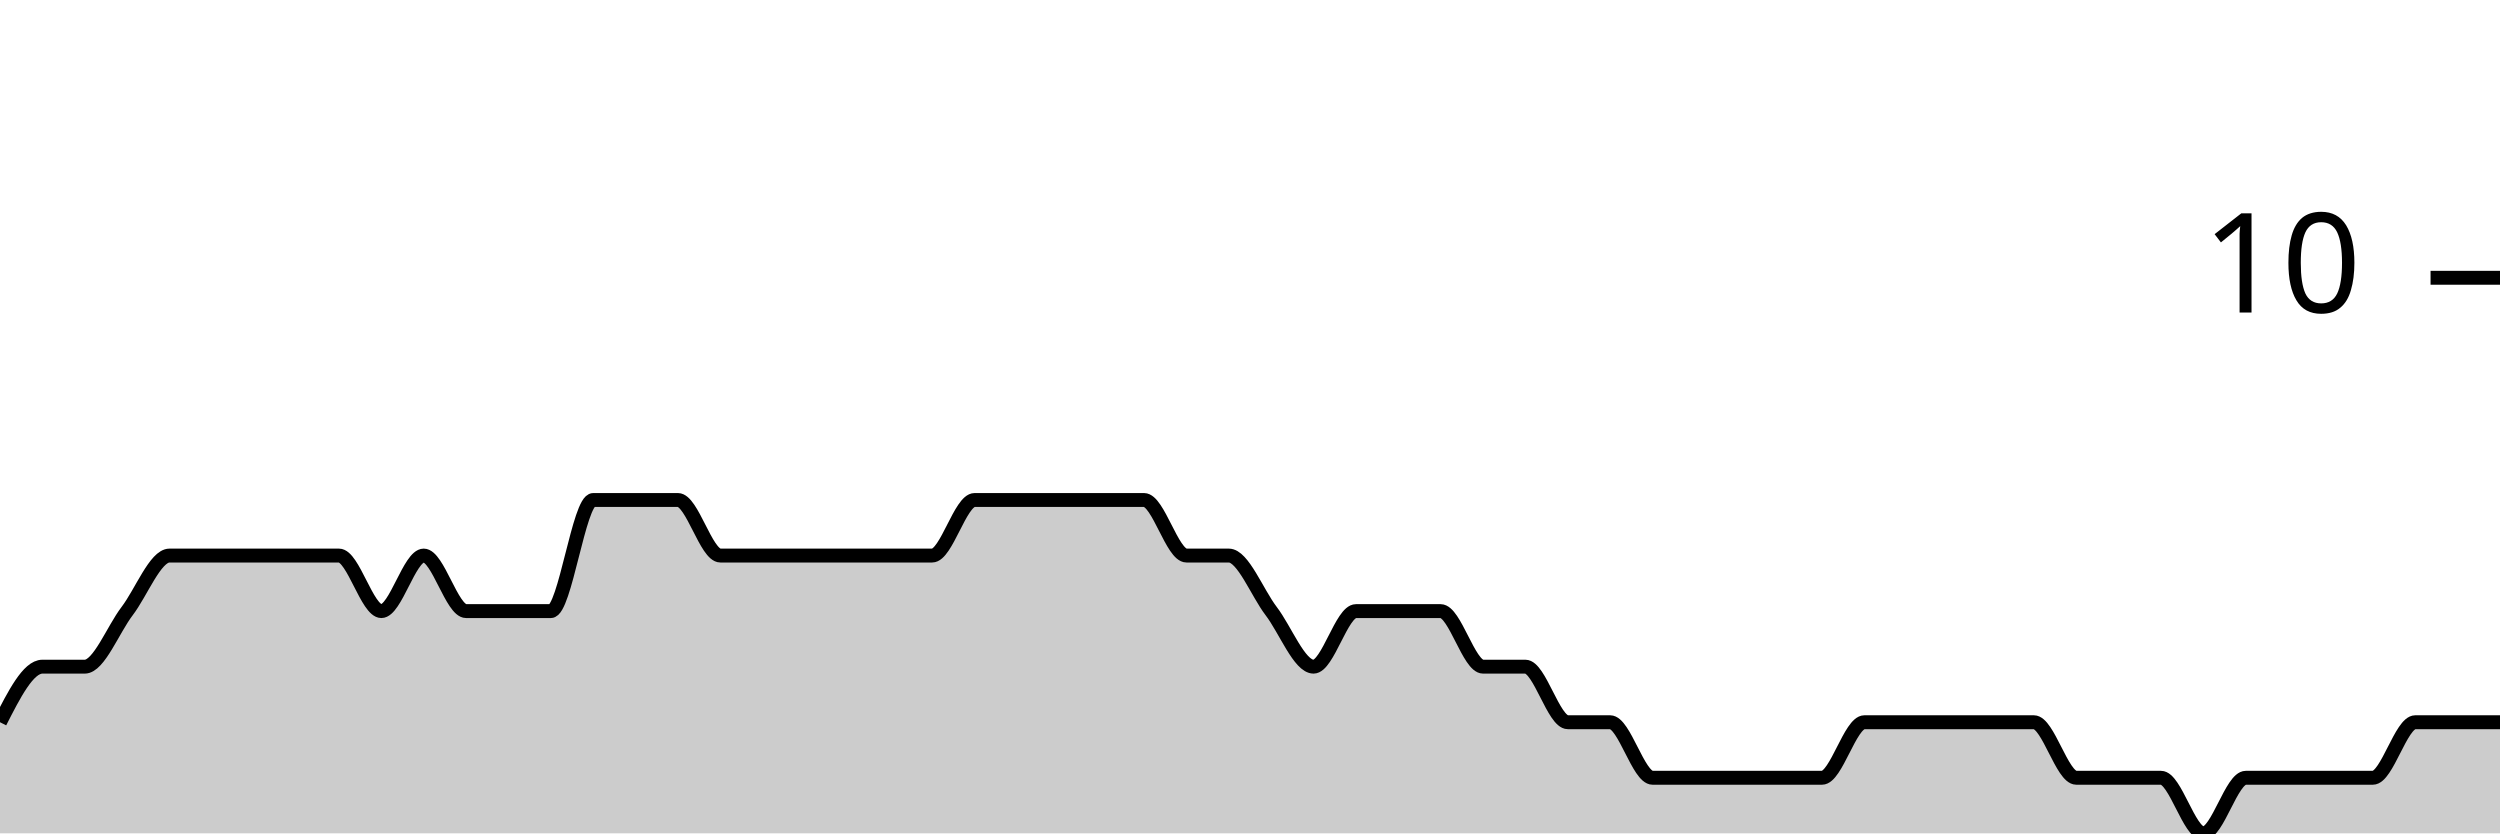
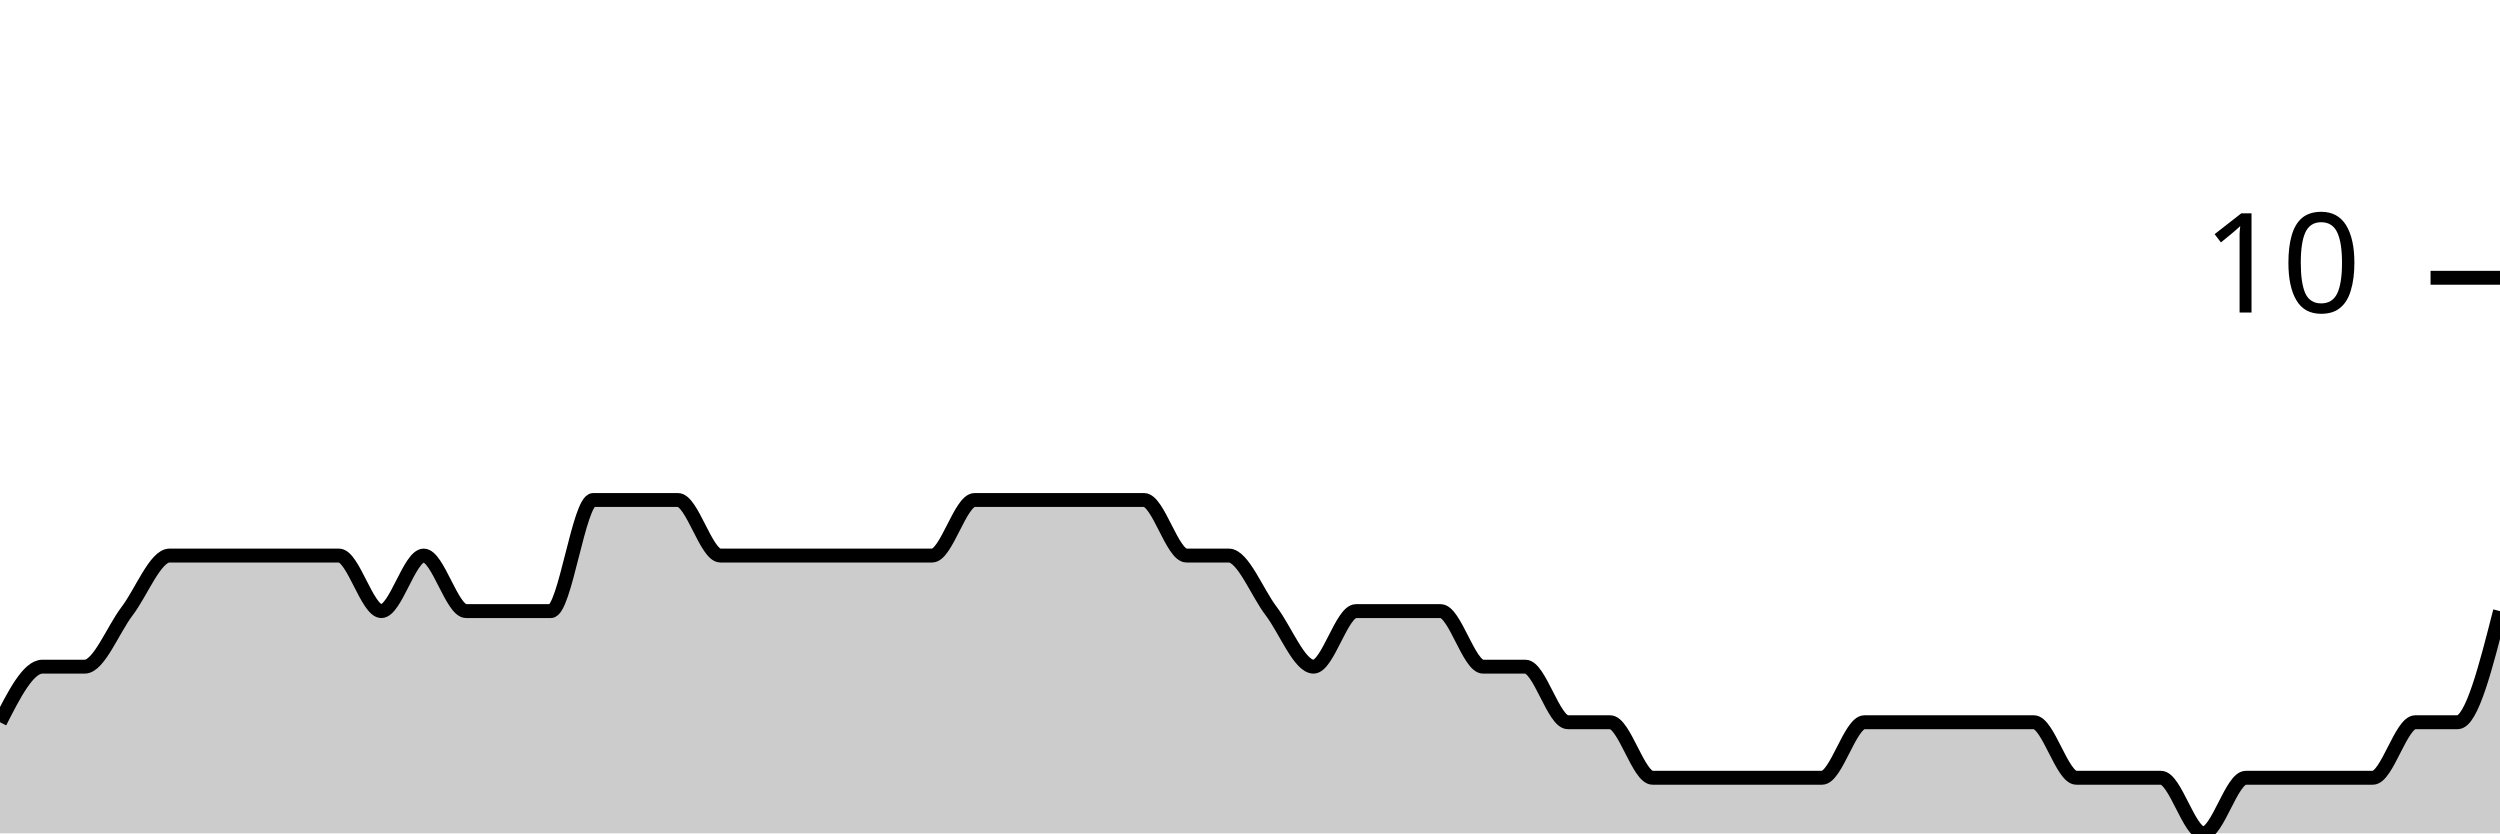
<svg xmlns="http://www.w3.org/2000/svg" viewBox="0 0 180 60">
  <g transform="translate(0,20)">
-     <path class="area" fill="rgba(0, 0, 0, 0.2)" d="M0,32C1.017,30,2.034,28,3.051,28C4.068,28,5.085,28,6.102,28C7.119,28,8.136,25.333,9.153,24C10.169,22.667,11.186,20,12.203,20C13.22,20,14.237,20,15.254,20C16.271,20,17.288,20,18.305,20C19.322,20,20.339,20,21.356,20C22.373,20,23.39,20,24.407,20C25.424,20,26.441,24,27.458,24C28.475,24,29.492,20,30.508,20C31.525,20,32.542,24,33.559,24C34.576,24,35.593,24,36.61,24C37.627,24,38.644,24,39.661,24C40.678,24,41.695,16,42.712,16C43.729,16,44.746,16,45.763,16C46.78,16,47.797,16,48.814,16C49.831,16,50.847,20,51.864,20C52.881,20,53.898,20,54.915,20C55.932,20,56.949,20,57.966,20C58.983,20,60,20,61.017,20C62.034,20,63.051,20,64.068,20C65.085,20,66.102,20,67.119,20C68.136,20,69.153,16,70.169,16C71.186,16,72.203,16,73.22,16C74.237,16,75.254,16,76.271,16C77.288,16,78.305,16,79.322,16C80.339,16,81.356,16,82.373,16C83.39,16,84.407,20,85.424,20C86.441,20,87.458,20,88.475,20C89.492,20,90.508,22.667,91.525,24C92.542,25.333,93.559,28,94.576,28C95.593,28,96.61,24,97.627,24C98.644,24,99.661,24,100.678,24C101.695,24,102.712,24,103.729,24C104.746,24,105.763,28,106.78,28C107.797,28,108.814,28,109.831,28C110.847,28,111.864,32,112.881,32C113.898,32,114.915,32,115.932,32C116.949,32,117.966,36,118.983,36C120,36,121.017,36,122.034,36C123.051,36,124.068,36,125.085,36C126.102,36,127.119,36,128.136,36C129.153,36,130.169,36,131.186,36C132.203,36,133.22,32,134.237,32C135.254,32,136.271,32,137.288,32C138.305,32,139.322,32,140.339,32C141.356,32,142.373,32,143.39,32C144.407,32,145.424,32,146.441,32C147.458,32,148.475,36,149.492,36C150.508,36,151.525,36,152.542,36C153.559,36,154.576,36,155.593,36C156.61,36,157.627,40,158.644,40C159.661,40,160.678,36,161.695,36C162.712,36,163.729,36,164.746,36C165.763,36,166.78,36,167.797,36C168.814,36,169.831,36,170.847,36C171.864,36,172.881,32,173.898,32C174.915,32,175.932,32,176.949,32C177.966,32,178.983,32,180,32L180,40C178.983,40,177.966,40,176.949,40C175.932,40,174.915,40,173.898,40C172.881,40,171.864,40,170.847,40C169.831,40,168.814,40,167.797,40C166.78,40,165.763,40,164.746,40C163.729,40,162.712,40,161.695,40C160.678,40,159.661,40,158.644,40C157.627,40,156.61,40,155.593,40C154.576,40,153.559,40,152.542,40C151.525,40,150.508,40,149.492,40C148.475,40,147.458,40,146.441,40C145.424,40,144.407,40,143.39,40C142.373,40,141.356,40,140.339,40C139.322,40,138.305,40,137.288,40C136.271,40,135.254,40,134.237,40C133.22,40,132.203,40,131.186,40C130.169,40,129.153,40,128.136,40C127.119,40,126.102,40,125.085,40C124.068,40,123.051,40,122.034,40C121.017,40,120,40,118.983,40C117.966,40,116.949,40,115.932,40C114.915,40,113.898,40,112.881,40C111.864,40,110.847,40,109.831,40C108.814,40,107.797,40,106.78,40C105.763,40,104.746,40,103.729,40C102.712,40,101.695,40,100.678,40C99.661,40,98.644,40,97.627,40C96.61,40,95.593,40,94.576,40C93.559,40,92.542,40,91.525,40C90.508,40,89.492,40,88.475,40C87.458,40,86.441,40,85.424,40C84.407,40,83.39,40,82.373,40C81.356,40,80.339,40,79.322,40C78.305,40,77.288,40,76.271,40C75.254,40,74.237,40,73.22,40C72.203,40,71.186,40,70.169,40C69.153,40,68.136,40,67.119,40C66.102,40,65.085,40,64.068,40C63.051,40,62.034,40,61.017,40C60,40,58.983,40,57.966,40C56.949,40,55.932,40,54.915,40C53.898,40,52.881,40,51.864,40C50.847,40,49.831,40,48.814,40C47.797,40,46.78,40,45.763,40C44.746,40,43.729,40,42.712,40C41.695,40,40.678,40,39.661,40C38.644,40,37.627,40,36.61,40C35.593,40,34.576,40,33.559,40C32.542,40,31.525,40,30.508,40C29.492,40,28.475,40,27.458,40C26.441,40,25.424,40,24.407,40C23.39,40,22.373,40,21.356,40C20.339,40,19.322,40,18.305,40C17.288,40,16.271,40,15.254,40C14.237,40,13.22,40,12.203,40C11.186,40,10.169,40,9.153,40C8.136,40,7.119,40,6.102,40C5.085,40,4.068,40,3.051,40C2.034,40,1.017,40,0,40Z" />
-     <path class="line" stroke="black" fill="none" d="M0,32C1.017,30,2.034,28,3.051,28C4.068,28,5.085,28,6.102,28C7.119,28,8.136,25.333,9.153,24C10.169,22.667,11.186,20,12.203,20C13.22,20,14.237,20,15.254,20C16.271,20,17.288,20,18.305,20C19.322,20,20.339,20,21.356,20C22.373,20,23.39,20,24.407,20C25.424,20,26.441,24,27.458,24C28.475,24,29.492,20,30.508,20C31.525,20,32.542,24,33.559,24C34.576,24,35.593,24,36.61,24C37.627,24,38.644,24,39.661,24C40.678,24,41.695,16,42.712,16C43.729,16,44.746,16,45.763,16C46.78,16,47.797,16,48.814,16C49.831,16,50.847,20,51.864,20C52.881,20,53.898,20,54.915,20C55.932,20,56.949,20,57.966,20C58.983,20,60,20,61.017,20C62.034,20,63.051,20,64.068,20C65.085,20,66.102,20,67.119,20C68.136,20,69.153,16,70.169,16C71.186,16,72.203,16,73.22,16C74.237,16,75.254,16,76.271,16C77.288,16,78.305,16,79.322,16C80.339,16,81.356,16,82.373,16C83.39,16,84.407,20,85.424,20C86.441,20,87.458,20,88.475,20C89.492,20,90.508,22.667,91.525,24C92.542,25.333,93.559,28,94.576,28C95.593,28,96.61,24,97.627,24C98.644,24,99.661,24,100.678,24C101.695,24,102.712,24,103.729,24C104.746,24,105.763,28,106.78,28C107.797,28,108.814,28,109.831,28C110.847,28,111.864,32,112.881,32C113.898,32,114.915,32,115.932,32C116.949,32,117.966,36,118.983,36C120,36,121.017,36,122.034,36C123.051,36,124.068,36,125.085,36C126.102,36,127.119,36,128.136,36C129.153,36,130.169,36,131.186,36C132.203,36,133.22,32,134.237,32C135.254,32,136.271,32,137.288,32C138.305,32,139.322,32,140.339,32C141.356,32,142.373,32,143.39,32C144.407,32,145.424,32,146.441,32C147.458,32,148.475,36,149.492,36C150.508,36,151.525,36,152.542,36C153.559,36,154.576,36,155.593,36C156.61,36,157.627,40,158.644,40C159.661,40,160.678,36,161.695,36C162.712,36,163.729,36,164.746,36C165.763,36,166.78,36,167.797,36C168.814,36,169.831,36,170.847,36C171.864,36,172.881,32,173.898,32C174.915,32,175.932,32,176.949,32C177.966,32,178.983,32,180,32" />
+     <path class="area" fill="rgba(0, 0, 0, 0.2)" d="M0,32C1.017,30,2.034,28,3.051,28C4.068,28,5.085,28,6.102,28C7.119,28,8.136,25.333,9.153,24C10.169,22.667,11.186,20,12.203,20C13.22,20,14.237,20,15.254,20C16.271,20,17.288,20,18.305,20C19.322,20,20.339,20,21.356,20C22.373,20,23.39,20,24.407,20C25.424,20,26.441,24,27.458,24C28.475,24,29.492,20,30.508,20C31.525,20,32.542,24,33.559,24C34.576,24,35.593,24,36.61,24C37.627,24,38.644,24,39.661,24C40.678,24,41.695,16,42.712,16C43.729,16,44.746,16,45.763,16C46.78,16,47.797,16,48.814,16C49.831,16,50.847,20,51.864,20C52.881,20,53.898,20,54.915,20C55.932,20,56.949,20,57.966,20C58.983,20,60,20,61.017,20C62.034,20,63.051,20,64.068,20C65.085,20,66.102,20,67.119,20C68.136,20,69.153,16,70.169,16C71.186,16,72.203,16,73.22,16C74.237,16,75.254,16,76.271,16C77.288,16,78.305,16,79.322,16C80.339,16,81.356,16,82.373,16C83.39,16,84.407,20,85.424,20C86.441,20,87.458,20,88.475,20C89.492,20,90.508,22.667,91.525,24C92.542,25.333,93.559,28,94.576,28C95.593,28,96.61,24,97.627,24C98.644,24,99.661,24,100.678,24C101.695,24,102.712,24,103.729,24C104.746,24,105.763,28,106.78,28C107.797,28,108.814,28,109.831,28C110.847,28,111.864,32,112.881,32C113.898,32,114.915,32,115.932,32C116.949,32,117.966,36,118.983,36C120,36,121.017,36,122.034,36C123.051,36,124.068,36,125.085,36C126.102,36,127.119,36,128.136,36C129.153,36,130.169,36,131.186,36C132.203,36,133.22,32,134.237,32C135.254,32,136.271,32,137.288,32C138.305,32,139.322,32,140.339,32C141.356,32,142.373,32,143.39,32C144.407,32,145.424,32,146.441,32C147.458,32,148.475,36,149.492,36C150.508,36,151.525,36,152.542,36C153.559,36,154.576,36,155.593,36C156.61,36,157.627,40,158.644,40C159.661,40,160.678,36,161.695,36C162.712,36,163.729,36,164.746,36C165.763,36,166.78,36,167.797,36C168.814,36,169.831,36,170.847,36C171.864,36,172.881,32,173.898,32C174.915,32,175.932,32,176.949,32C177.966,32,178.983,28,180,24L180,40C178.983,40,177.966,40,176.949,40C175.932,40,174.915,40,173.898,40C172.881,40,171.864,40,170.847,40C169.831,40,168.814,40,167.797,40C166.78,40,165.763,40,164.746,40C163.729,40,162.712,40,161.695,40C160.678,40,159.661,40,158.644,40C157.627,40,156.61,40,155.593,40C154.576,40,153.559,40,152.542,40C151.525,40,150.508,40,149.492,40C148.475,40,147.458,40,146.441,40C145.424,40,144.407,40,143.39,40C142.373,40,141.356,40,140.339,40C139.322,40,138.305,40,137.288,40C136.271,40,135.254,40,134.237,40C133.22,40,132.203,40,131.186,40C130.169,40,129.153,40,128.136,40C127.119,40,126.102,40,125.085,40C124.068,40,123.051,40,122.034,40C121.017,40,120,40,118.983,40C117.966,40,116.949,40,115.932,40C114.915,40,113.898,40,112.881,40C111.864,40,110.847,40,109.831,40C108.814,40,107.797,40,106.78,40C105.763,40,104.746,40,103.729,40C102.712,40,101.695,40,100.678,40C99.661,40,98.644,40,97.627,40C96.61,40,95.593,40,94.576,40C93.559,40,92.542,40,91.525,40C90.508,40,89.492,40,88.475,40C87.458,40,86.441,40,85.424,40C84.407,40,83.39,40,82.373,40C81.356,40,80.339,40,79.322,40C78.305,40,77.288,40,76.271,40C75.254,40,74.237,40,73.22,40C72.203,40,71.186,40,70.169,40C69.153,40,68.136,40,67.119,40C66.102,40,65.085,40,64.068,40C63.051,40,62.034,40,61.017,40C60,40,58.983,40,57.966,40C56.949,40,55.932,40,54.915,40C53.898,40,52.881,40,51.864,40C50.847,40,49.831,40,48.814,40C47.797,40,46.78,40,45.763,40C44.746,40,43.729,40,42.712,40C41.695,40,40.678,40,39.661,40C38.644,40,37.627,40,36.61,40C35.593,40,34.576,40,33.559,40C32.542,40,31.525,40,30.508,40C29.492,40,28.475,40,27.458,40C26.441,40,25.424,40,24.407,40C23.39,40,22.373,40,21.356,40C20.339,40,19.322,40,18.305,40C17.288,40,16.271,40,15.254,40C14.237,40,13.22,40,12.203,40C11.186,40,10.169,40,9.153,40C8.136,40,7.119,40,6.102,40C5.085,40,4.068,40,3.051,40C2.034,40,1.017,40,0,40Z" />
+     <path class="line" stroke="black" fill="none" d="M0,32C1.017,30,2.034,28,3.051,28C4.068,28,5.085,28,6.102,28C7.119,28,8.136,25.333,9.153,24C10.169,22.667,11.186,20,12.203,20C13.22,20,14.237,20,15.254,20C16.271,20,17.288,20,18.305,20C19.322,20,20.339,20,21.356,20C22.373,20,23.39,20,24.407,20C25.424,20,26.441,24,27.458,24C28.475,24,29.492,20,30.508,20C31.525,20,32.542,24,33.559,24C34.576,24,35.593,24,36.61,24C37.627,24,38.644,24,39.661,24C40.678,24,41.695,16,42.712,16C43.729,16,44.746,16,45.763,16C46.78,16,47.797,16,48.814,16C49.831,16,50.847,20,51.864,20C52.881,20,53.898,20,54.915,20C55.932,20,56.949,20,57.966,20C58.983,20,60,20,61.017,20C62.034,20,63.051,20,64.068,20C65.085,20,66.102,20,67.119,20C68.136,20,69.153,16,70.169,16C71.186,16,72.203,16,73.22,16C74.237,16,75.254,16,76.271,16C77.288,16,78.305,16,79.322,16C80.339,16,81.356,16,82.373,16C83.39,16,84.407,20,85.424,20C86.441,20,87.458,20,88.475,20C89.492,20,90.508,22.667,91.525,24C92.542,25.333,93.559,28,94.576,28C95.593,28,96.61,24,97.627,24C98.644,24,99.661,24,100.678,24C101.695,24,102.712,24,103.729,24C104.746,24,105.763,28,106.78,28C107.797,28,108.814,28,109.831,28C110.847,28,111.864,32,112.881,32C113.898,32,114.915,32,115.932,32C116.949,32,117.966,36,118.983,36C120,36,121.017,36,122.034,36C123.051,36,124.068,36,125.085,36C126.102,36,127.119,36,128.136,36C129.153,36,130.169,36,131.186,36C132.203,36,133.22,32,134.237,32C135.254,32,136.271,32,137.288,32C138.305,32,139.322,32,140.339,32C141.356,32,142.373,32,143.39,32C144.407,32,145.424,32,146.441,32C147.458,32,148.475,36,149.492,36C150.508,36,151.525,36,152.542,36C153.559,36,154.576,36,155.593,36C156.61,36,157.627,40,158.644,40C159.661,40,160.678,36,161.695,36C162.712,36,163.729,36,164.746,36C165.763,36,166.78,36,167.797,36C168.814,36,169.831,36,170.847,36C171.864,36,172.881,32,173.898,32C174.915,32,175.932,32,176.949,32C177.966,32,178.983,28,180,24" />
    <path class="axis-ceiling" stroke-width="1" stroke="black" fill="none" d="M175,0L180,0" />
    <text class="axis-ceiling-label" font-family="sans-serif" text-anchor="end" font-size="10px" x="170" y="2.5">10</text>
  </g>
</svg>
